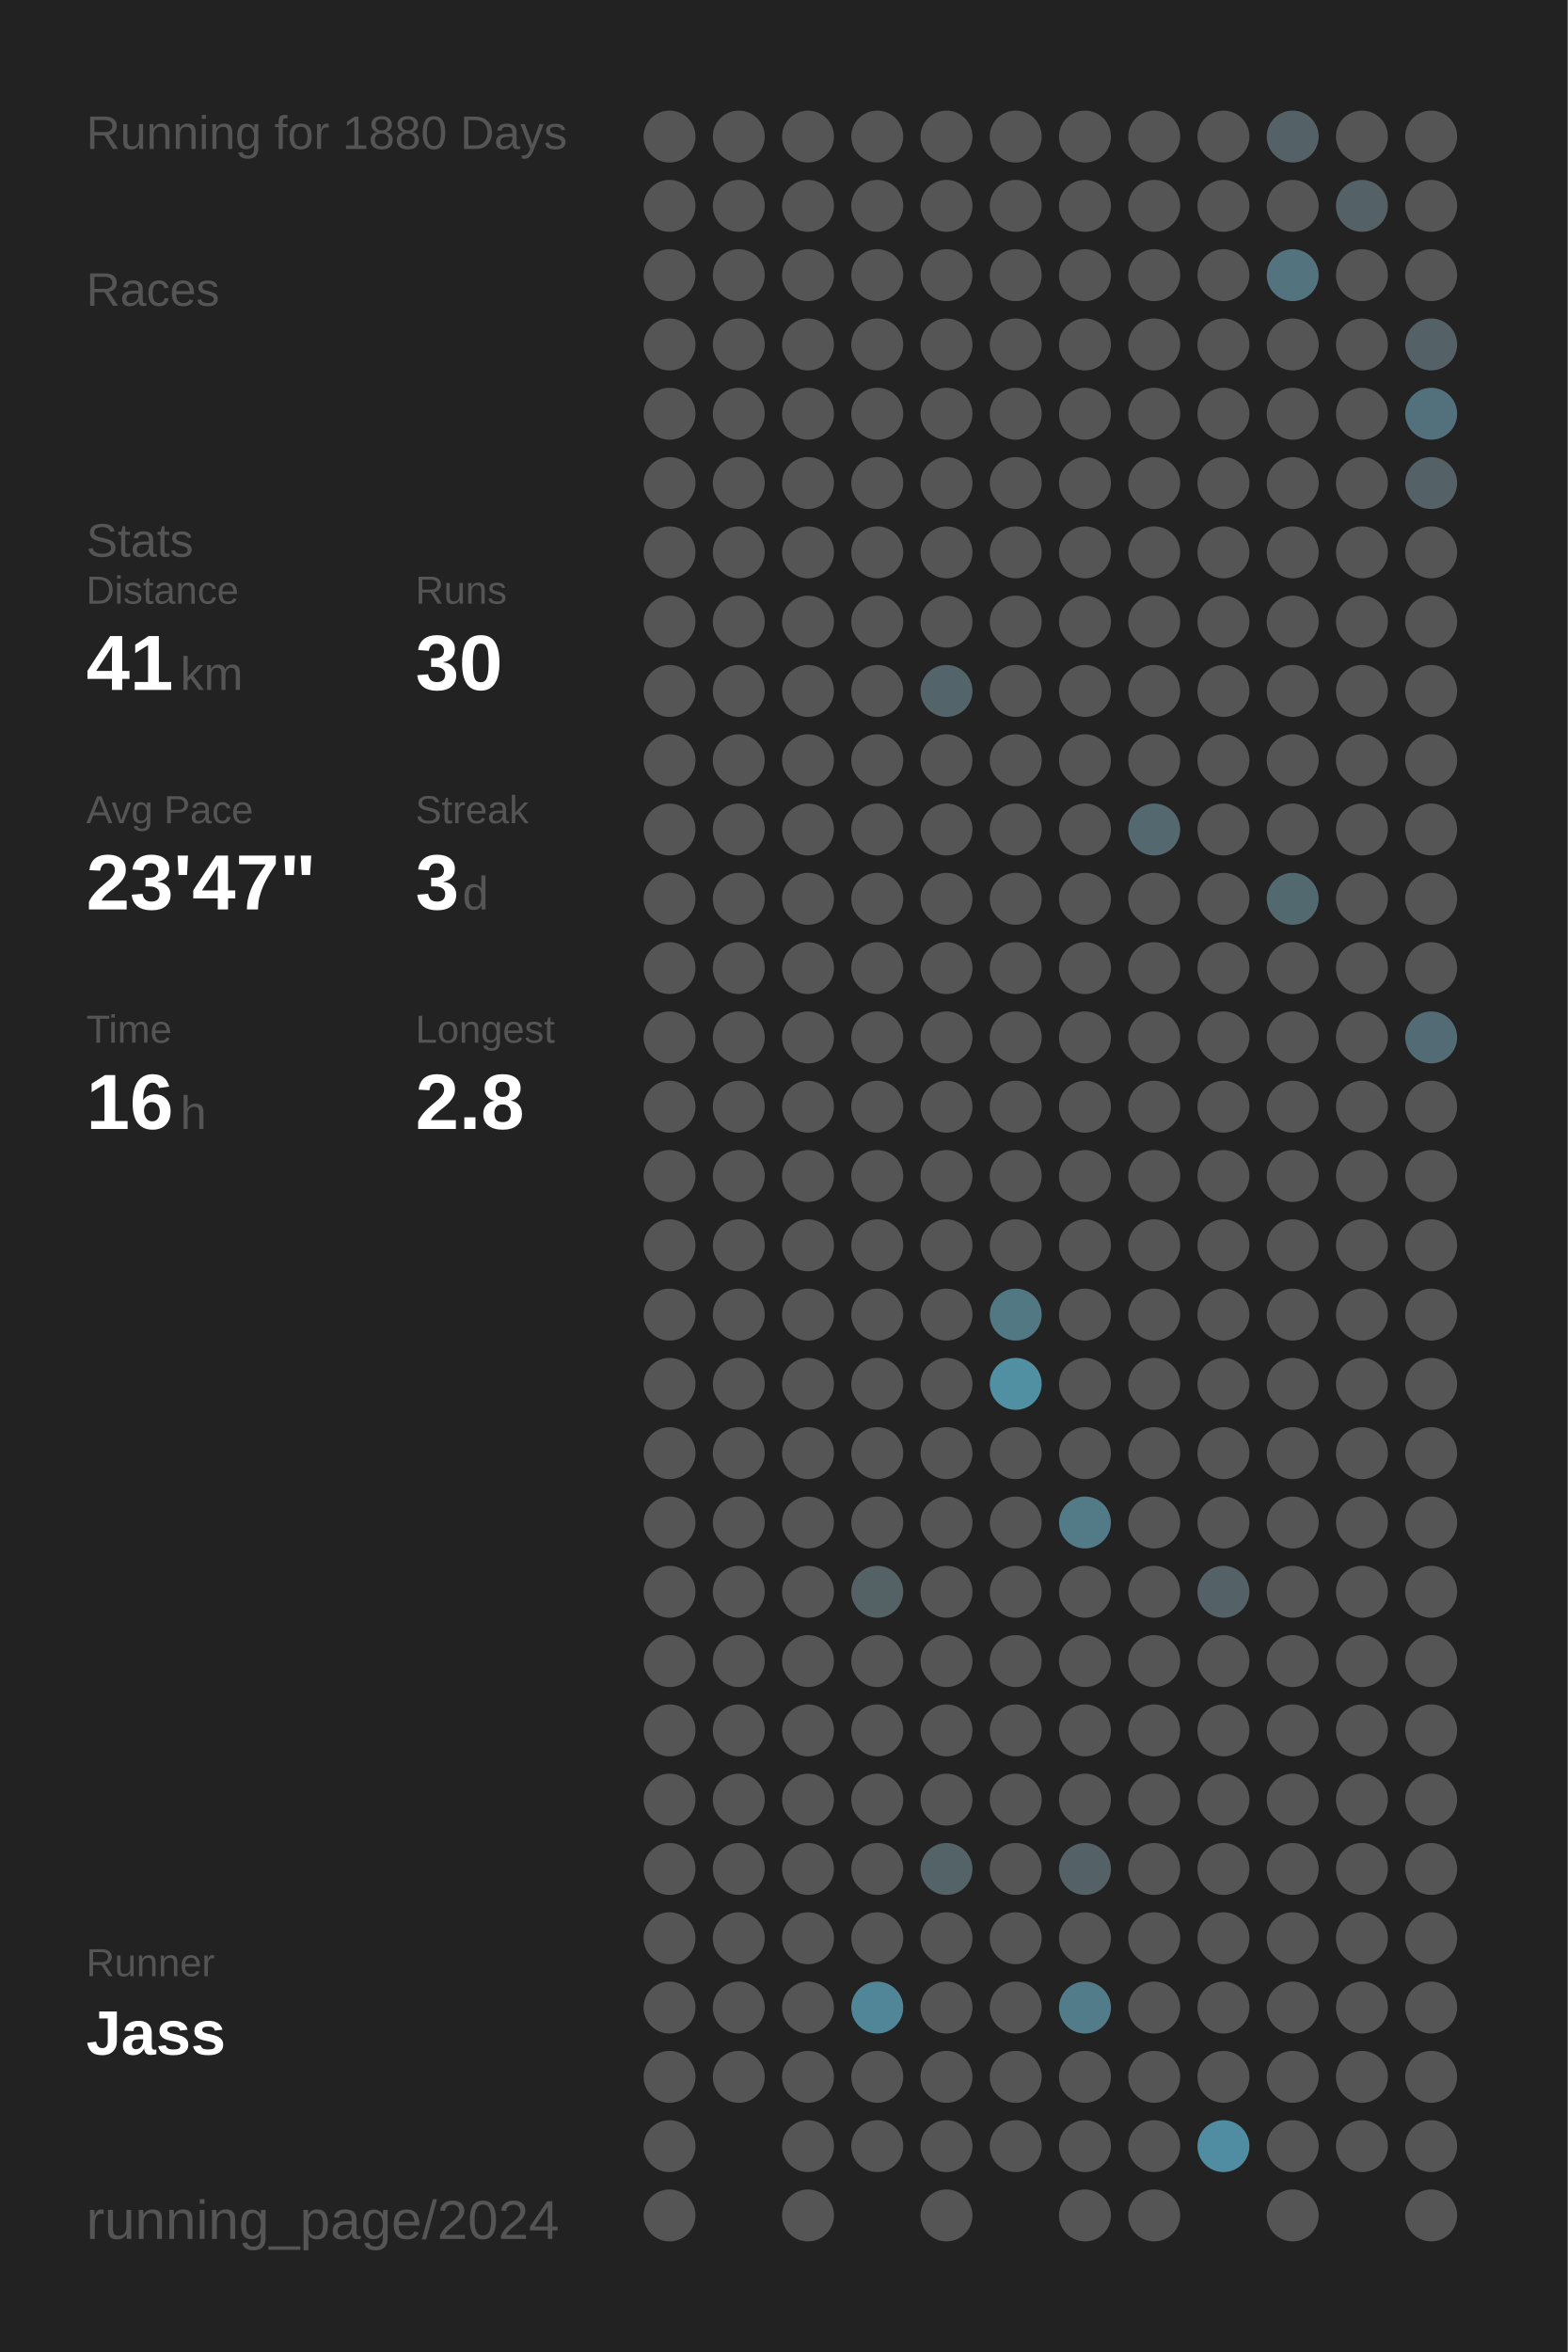
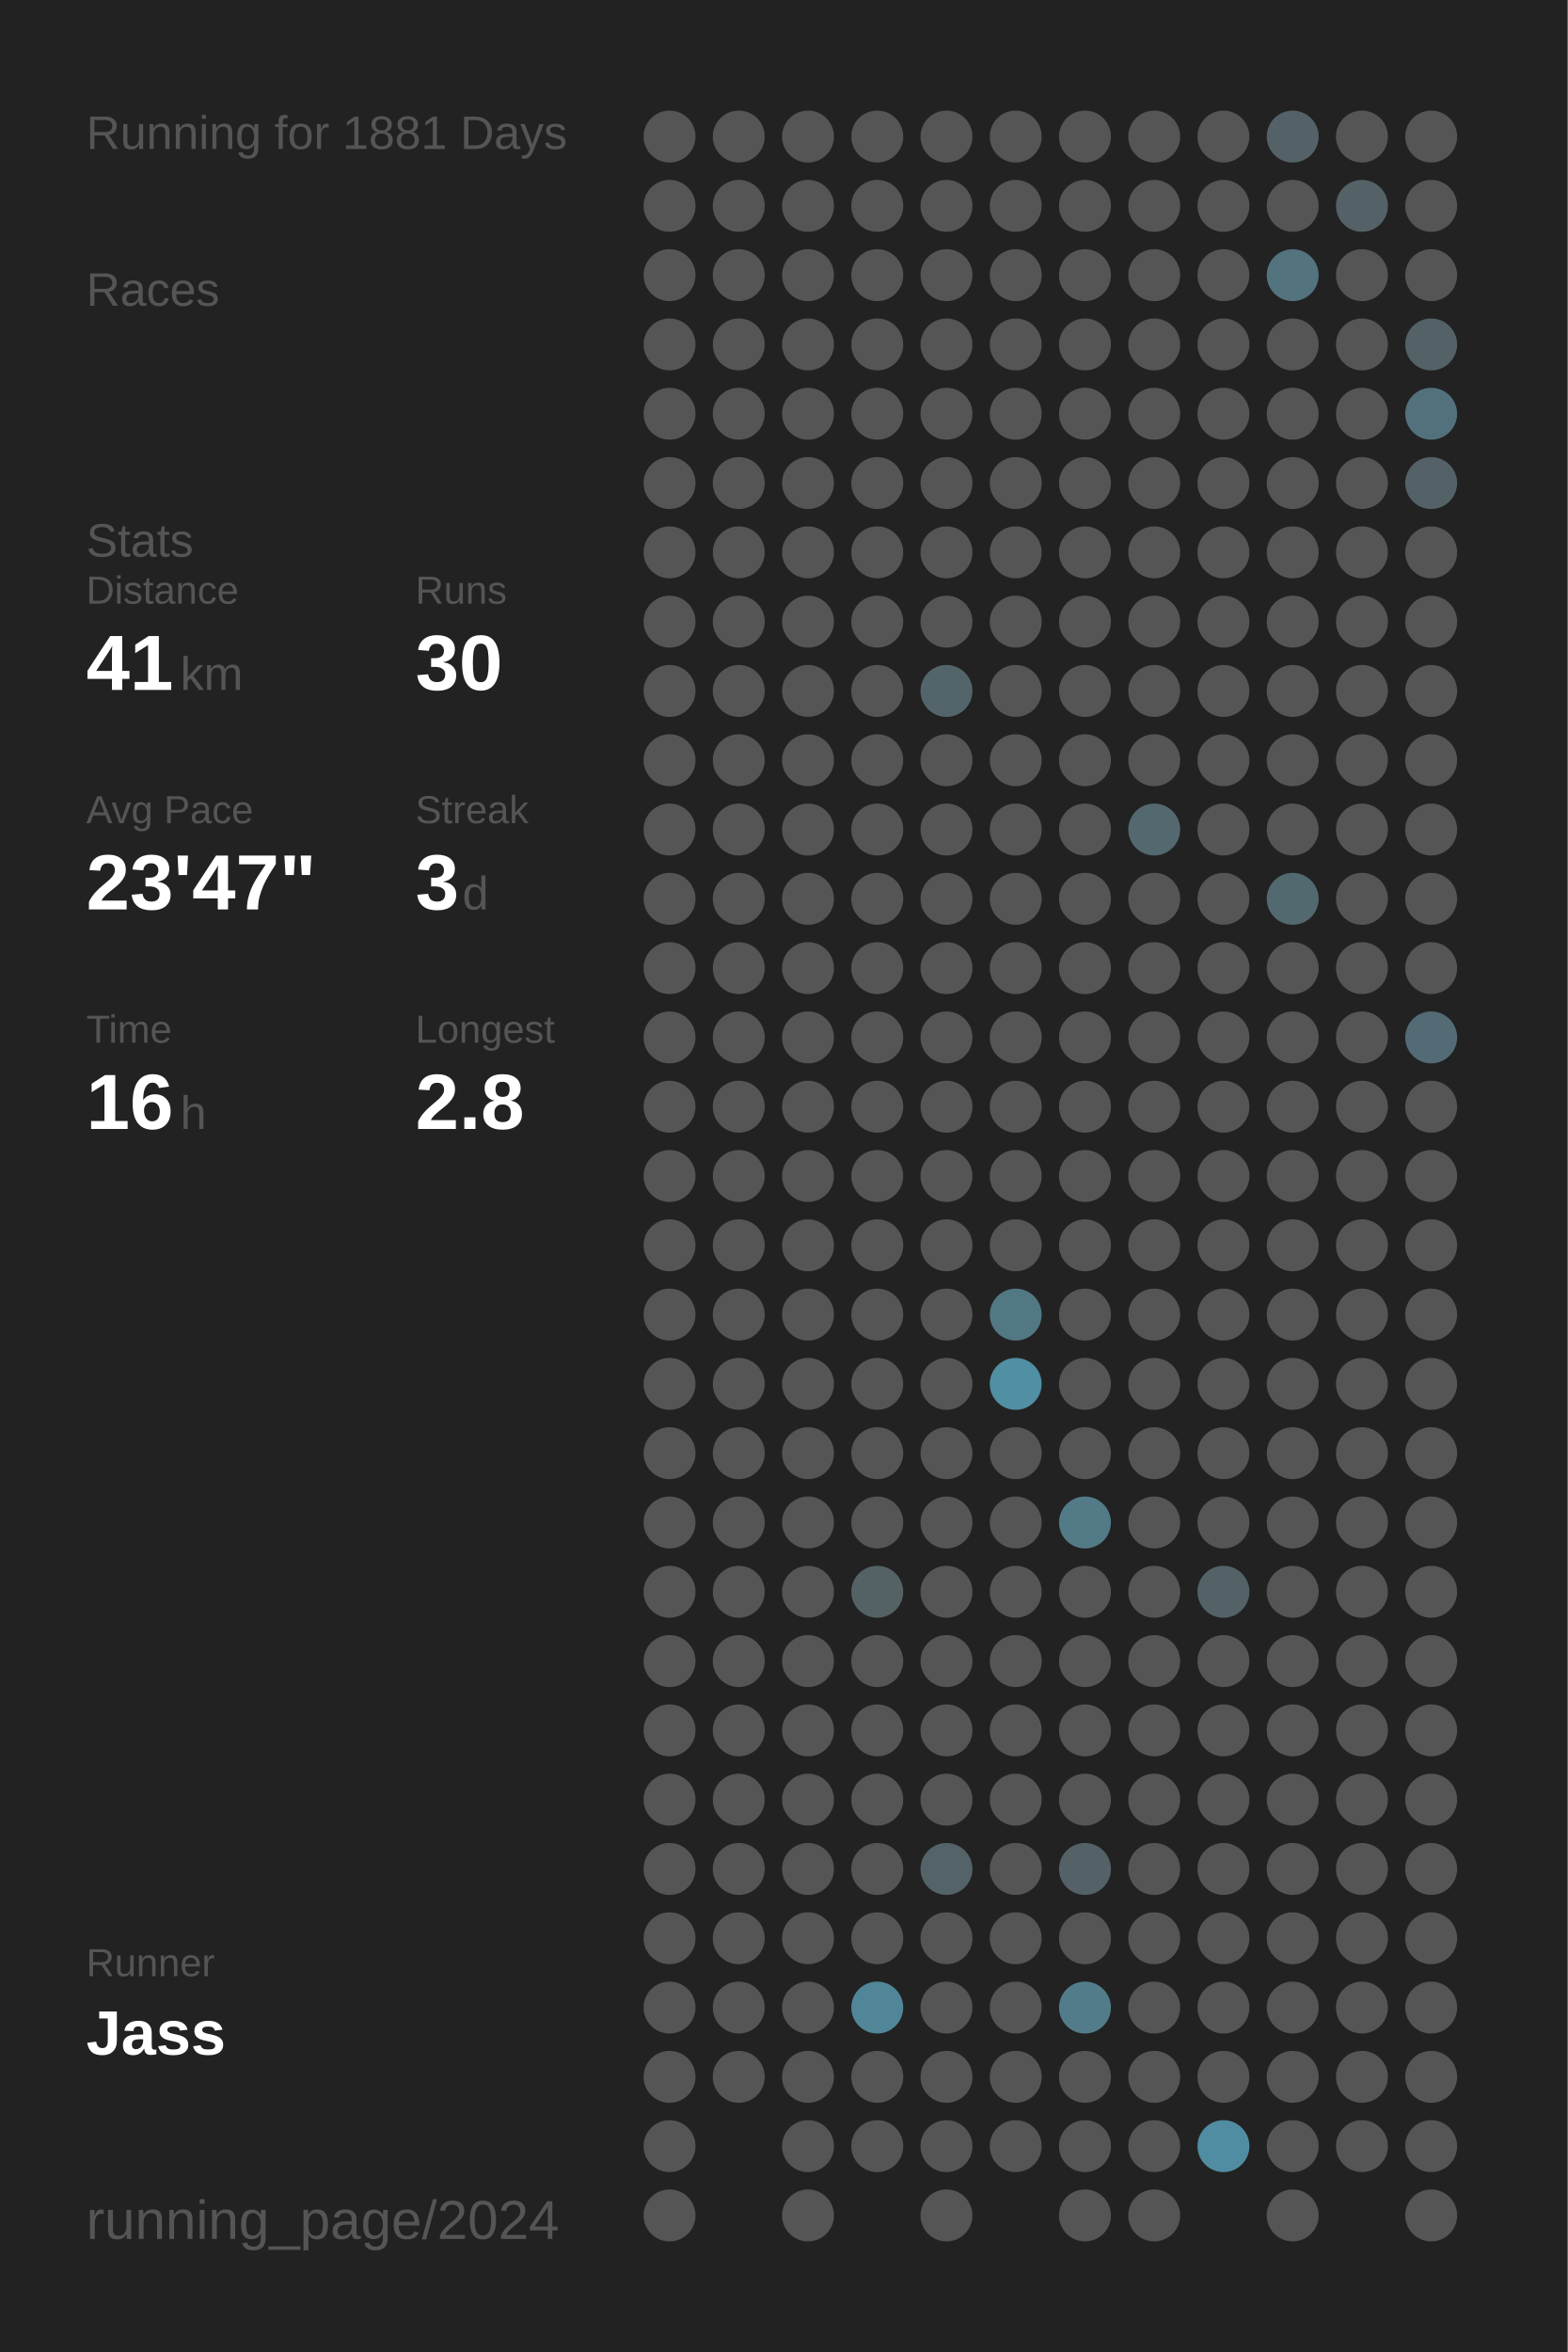
<svg xmlns="http://www.w3.org/2000/svg" baseProfile="full" height="300mm" version="1.1" viewBox="0,0,200,300" width="200mm">
  <defs />
  <rect fill="#222222" height="300" width="200" x="0" y="0" />
-   <text fill="#555555" style="font-size:6px; font-family:Arial;" x="11" y="19">Running for 1880 Days</text>
+   <text fill="#555555" style="font-size:6px; font-family:Arial;" x="11" y="19">Running for 1881 Days</text>
  <text fill="#555555" style="font-size:6px; font-family:Arial;" x="11" y="39">Races</text>
  <text fill="#555555" style="font-size:6px; font-family:Arial;" x="11" y="71">Stats</text>
  <text fill="#555555" style="font-size:5px; font-family:Arial;" x="11" y="77">Distance</text>
  <text fill="#FFFFFF" style="font-size:10px; font-family:Arial; font-weight:bold;" x="11" y="88">41</text>
  <text fill="#555555" style="font-size:6px; font-family:Arial;" x="23" y="88">km</text>
  <text fill="#555555" style="font-size:5px; font-family:Arial;" x="53" y="77">Runs</text>
  <text fill="#FFFFFF" style="font-size:10px; font-family:Arial; font-weight:bold;" x="53" y="88">30</text>
  <text fill="#555555" style="font-size:5px; font-family:Arial;" x="11" y="105">Avg Pace</text>
  <text fill="#FFFFFF" style="font-size:10px; font-family:Arial; font-weight:bold;" x="11" y="116">23'47"</text>
  <text fill="#555555" style="font-size:5px; font-family:Arial;" x="53" y="105">Streak</text>
  <text fill="#FFFFFF" style="font-size:10px; font-family:Arial; font-weight:bold;" x="53" y="116">3</text>
  <text fill="#555555" style="font-size:6px; font-family:Arial;" x="59" y="116">d</text>
  <text fill="#555555" style="font-size:5px; font-family:Arial;" x="11" y="133">Time</text>
  <text fill="#FFFFFF" style="font-size:10px; font-family:Arial; font-weight:bold;" x="11" y="144">16</text>
  <text fill="#555555" style="font-size:6px; font-family:Arial;" x="23" y="144">h</text>
  <text fill="#555555" style="font-size:5px; font-family:Arial;" x="53" y="133">Longest</text>
  <text fill="#FFFFFF" style="font-size:10px; font-family:Arial; font-weight:bold;" x="53" y="144">2.8</text>
  <text fill="#555555" style="font-size:5px; font-family:Arial;" x="11" y="252.065">Runner</text>
  <text fill="#FFFFFF" style="font-size:8px; font-family:Arial; font-weight:bold;" x="11" y="262.065">Jass</text>
  <text fill="#555555" style="font-size:7px; font-family:Arial;" x="11" y="285.581">running_page/2024</text>
  <circle cx="85.417" cy="17.419" fill="#555555" r="3.312" />
  <circle cx="85.417" cy="26.258" fill="#555555" r="3.312" />
  <circle cx="85.417" cy="35.097" fill="#555555" r="3.312" />
  <circle cx="85.417" cy="43.935" fill="#555555" r="3.312" />
  <circle cx="85.417" cy="52.774" fill="#555555" r="3.312" />
  <circle cx="85.417" cy="61.613" fill="#555555" r="3.312" />
  <circle cx="85.417" cy="70.452" fill="#555555" r="3.312" />
  <circle cx="85.417" cy="79.29" fill="#555555" r="3.312" />
  <circle cx="85.417" cy="88.129" fill="#555555" r="3.312" />
  <circle cx="85.417" cy="96.968" fill="#555555" r="3.312" />
  <circle cx="85.417" cy="105.806" fill="#555555" r="3.312" />
  <circle cx="85.417" cy="114.645" fill="#555555" r="3.312" />
  <circle cx="85.417" cy="123.484" fill="#555555" r="3.312" />
  <circle cx="85.417" cy="132.323" fill="#555555" r="3.312" />
  <circle cx="85.417" cy="141.161" fill="#555555" r="3.312" />
  <circle cx="85.417" cy="150" fill="#555555" r="3.312" />
  <circle cx="85.417" cy="158.839" fill="#555555" r="3.312" />
  <circle cx="85.417" cy="167.677" fill="#555555" r="3.312" />
  <circle cx="85.417" cy="176.516" fill="#555555" r="3.312" />
  <circle cx="85.417" cy="185.355" fill="#555555" r="3.312" />
  <circle cx="85.417" cy="194.194" fill="#555555" r="3.312" />
  <circle cx="85.417" cy="203.032" fill="#555555" r="3.312" />
  <circle cx="85.417" cy="211.871" fill="#555555" r="3.312" />
  <circle cx="85.417" cy="220.71" fill="#555555" r="3.312" />
  <circle cx="85.417" cy="229.548" fill="#555555" r="3.312" />
  <circle cx="85.417" cy="238.387" fill="#555555" r="3.312" />
  <circle cx="85.417" cy="247.226" fill="#555555" r="3.312" />
  <circle cx="85.417" cy="256.065" fill="#555555" r="3.312" />
  <circle cx="85.417" cy="264.903" fill="#555555" r="3.312" />
  <circle cx="85.417" cy="273.742" fill="#555555" r="3.312" />
  <circle cx="85.417" cy="282.581" fill="#555555" r="3.312" />
  <circle cx="94.25" cy="17.419" fill="#555555" r="3.312" />
  <circle cx="94.25" cy="26.258" fill="#555555" r="3.312" />
  <circle cx="94.25" cy="35.097" fill="#555555" r="3.312" />
  <circle cx="94.25" cy="43.935" fill="#555555" r="3.312" />
  <circle cx="94.25" cy="52.774" fill="#555555" r="3.312" />
  <circle cx="94.25" cy="61.613" fill="#555555" r="3.312" />
  <circle cx="94.25" cy="70.452" fill="#555555" r="3.312" />
  <circle cx="94.25" cy="79.29" fill="#555555" r="3.312" />
  <circle cx="94.25" cy="88.129" fill="#555555" r="3.312" />
  <circle cx="94.25" cy="96.968" fill="#555555" r="3.312" />
  <circle cx="94.25" cy="105.806" fill="#555555" r="3.312" />
  <circle cx="94.25" cy="114.645" fill="#555555" r="3.312" />
  <circle cx="94.25" cy="123.484" fill="#555555" r="3.312" />
  <circle cx="94.25" cy="132.323" fill="#555555" r="3.312" />
  <circle cx="94.25" cy="141.161" fill="#555555" r="3.312" />
  <circle cx="94.25" cy="150" fill="#555555" r="3.312" />
  <circle cx="94.25" cy="158.839" fill="#555555" r="3.312" />
  <circle cx="94.25" cy="167.677" fill="#555555" r="3.312" />
  <circle cx="94.25" cy="176.516" fill="#555555" r="3.312" />
  <circle cx="94.25" cy="185.355" fill="#555555" r="3.312" />
  <circle cx="94.25" cy="194.194" fill="#555555" r="3.312" />
  <circle cx="94.25" cy="203.032" fill="#555555" r="3.312" />
  <circle cx="94.25" cy="211.871" fill="#555555" r="3.312" />
  <circle cx="94.25" cy="220.71" fill="#555555" r="3.312" />
  <circle cx="94.25" cy="229.548" fill="#555555" r="3.312" />
  <circle cx="94.25" cy="238.387" fill="#555555" r="3.312" />
  <circle cx="94.25" cy="247.226" fill="#555555" r="3.312" />
  <circle cx="94.25" cy="256.065" fill="#555555" r="3.312" />
  <circle cx="94.25" cy="264.903" fill="#555555" r="3.312" />
  <circle cx="103.083" cy="17.419" fill="#555555" r="3.312" />
  <circle cx="103.083" cy="26.258" fill="#555555" r="3.312" />
  <circle cx="103.083" cy="35.097" fill="#555555" r="3.312" />
  <circle cx="103.083" cy="43.935" fill="#555555" r="3.312" />
  <circle cx="103.083" cy="52.774" fill="#555555" r="3.312" />
  <circle cx="103.083" cy="61.613" fill="#555555" r="3.312" />
  <circle cx="103.083" cy="70.452" fill="#555555" r="3.312" />
  <circle cx="103.083" cy="79.29" fill="#555555" r="3.312" />
  <circle cx="103.083" cy="88.129" fill="#555555" r="3.312" />
  <circle cx="103.083" cy="96.968" fill="#555555" r="3.312" />
  <circle cx="103.083" cy="105.806" fill="#555555" r="3.312" />
  <circle cx="103.083" cy="114.645" fill="#555555" r="3.312" />
  <circle cx="103.083" cy="123.484" fill="#555555" r="3.312" />
  <circle cx="103.083" cy="132.323" fill="#555555" r="3.312" />
  <circle cx="103.083" cy="141.161" fill="#555555" r="3.312" />
  <circle cx="103.083" cy="150" fill="#555555" r="3.312" />
  <circle cx="103.083" cy="158.839" fill="#555555" r="3.312" />
  <circle cx="103.083" cy="167.677" fill="#555555" r="3.312" />
  <circle cx="103.083" cy="176.516" fill="#555555" r="3.312" />
  <circle cx="103.083" cy="185.355" fill="#555555" r="3.312" />
  <circle cx="103.083" cy="194.194" fill="#555555" r="3.312" />
  <circle cx="103.083" cy="203.032" fill="#555555" r="3.312" />
  <circle cx="103.083" cy="211.871" fill="#555555" r="3.312" />
  <circle cx="103.083" cy="220.71" fill="#555555" r="3.312" />
  <circle cx="103.083" cy="229.548" fill="#555555" r="3.312" />
  <circle cx="103.083" cy="238.387" fill="#555555" r="3.312" />
  <circle cx="103.083" cy="247.226" fill="#555555" r="3.312" />
  <circle cx="103.083" cy="256.065" fill="#555555" r="3.312" />
  <circle cx="103.083" cy="264.903" fill="#555555" r="3.312" />
  <circle cx="103.083" cy="273.742" fill="#555555" r="3.312" />
  <circle cx="103.083" cy="282.581" fill="#555555" r="3.312" />
  <circle cx="111.917" cy="17.419" fill="#555555" r="3.312" />
  <circle cx="111.917" cy="26.258" fill="#555555" r="3.312" />
  <circle cx="111.917" cy="35.097" fill="#555555" r="3.312" />
  <circle cx="111.917" cy="43.935" fill="#555555" r="3.312" />
  <circle cx="111.917" cy="52.774" fill="#555555" r="3.312" />
  <circle cx="111.917" cy="61.613" fill="#555555" r="3.312" />
  <circle cx="111.917" cy="70.452" fill="#555555" r="3.312" />
  <circle cx="111.917" cy="79.29" fill="#555555" r="3.312" />
  <circle cx="111.917" cy="88.129" fill="#555555" r="3.312" />
  <circle cx="111.917" cy="96.968" fill="#555555" r="3.312" />
  <circle cx="111.917" cy="105.806" fill="#555555" r="3.312" />
  <circle cx="111.917" cy="114.645" fill="#555555" r="3.312" />
  <circle cx="111.917" cy="123.484" fill="#555555" r="3.312" />
  <circle cx="111.917" cy="132.323" fill="#555555" r="3.312" />
  <circle cx="111.917" cy="141.161" fill="#555555" r="3.312" />
  <circle cx="111.917" cy="150" fill="#555555" r="3.312" />
  <circle cx="111.917" cy="158.839" fill="#555555" r="3.312" />
  <circle cx="111.917" cy="167.677" fill="#555555" r="3.312" />
  <circle cx="111.917" cy="176.516" fill="#555555" r="3.312" />
  <circle cx="111.917" cy="185.355" fill="#555555" r="3.312" />
  <circle cx="111.917" cy="194.194" fill="#555555" r="3.312" />
  <circle cx="111.917" cy="203.032" fill="#546266" r="3.312" />
  <circle cx="111.917" cy="211.871" fill="#555555" r="3.312" />
  <circle cx="111.917" cy="220.71" fill="#555555" r="3.312" />
  <circle cx="111.917" cy="229.548" fill="#555555" r="3.312" />
  <circle cx="111.917" cy="238.387" fill="#555555" r="3.312" />
  <circle cx="111.917" cy="247.226" fill="#555555" r="3.312" />
  <circle cx="111.917" cy="256.065" fill="#518698" r="3.312" />
  <circle cx="111.917" cy="264.903" fill="#555555" r="3.312" />
  <circle cx="111.917" cy="273.742" fill="#555555" r="3.312" />
  <circle cx="120.75" cy="17.419" fill="#555555" r="3.312" />
  <circle cx="120.75" cy="26.258" fill="#555555" r="3.312" />
  <circle cx="120.75" cy="35.097" fill="#555555" r="3.312" />
  <circle cx="120.75" cy="43.935" fill="#555555" r="3.312" />
  <circle cx="120.75" cy="52.774" fill="#555555" r="3.312" />
  <circle cx="120.75" cy="61.613" fill="#555555" r="3.312" />
  <circle cx="120.75" cy="70.452" fill="#555555" r="3.312" />
  <circle cx="120.75" cy="79.29" fill="#555555" r="3.312" />
  <circle cx="120.75" cy="88.129" fill="#53656a" r="3.312" />
  <circle cx="120.75" cy="96.968" fill="#555555" r="3.312" />
  <circle cx="120.75" cy="105.806" fill="#555555" r="3.312" />
  <circle cx="120.75" cy="114.645" fill="#555555" r="3.312" />
  <circle cx="120.75" cy="123.484" fill="#555555" r="3.312" />
  <circle cx="120.75" cy="132.323" fill="#555555" r="3.312" />
  <circle cx="120.75" cy="141.161" fill="#555555" r="3.312" />
  <circle cx="120.75" cy="150" fill="#555555" r="3.312" />
  <circle cx="120.75" cy="158.839" fill="#555555" r="3.312" />
  <circle cx="120.75" cy="167.677" fill="#555555" r="3.312" />
  <circle cx="120.75" cy="176.516" fill="#555555" r="3.312" />
  <circle cx="120.75" cy="185.355" fill="#555555" r="3.312" />
  <circle cx="120.75" cy="194.194" fill="#555555" r="3.312" />
  <circle cx="120.75" cy="203.032" fill="#555555" r="3.312" />
  <circle cx="120.75" cy="211.871" fill="#555555" r="3.312" />
  <circle cx="120.75" cy="220.71" fill="#555555" r="3.312" />
  <circle cx="120.75" cy="229.548" fill="#555555" r="3.312" />
  <circle cx="120.75" cy="238.387" fill="#546368" r="3.312" />
  <circle cx="120.75" cy="247.226" fill="#555555" r="3.312" />
  <circle cx="120.75" cy="256.065" fill="#555555" r="3.312" />
  <circle cx="120.75" cy="264.903" fill="#555555" r="3.312" />
  <circle cx="120.75" cy="273.742" fill="#555555" r="3.312" />
  <circle cx="120.75" cy="282.581" fill="#555555" r="3.312" />
  <circle cx="129.583" cy="17.419" fill="#555555" r="3.312" />
  <circle cx="129.583" cy="26.258" fill="#555555" r="3.312" />
  <circle cx="129.583" cy="35.097" fill="#555555" r="3.312" />
  <circle cx="129.583" cy="43.935" fill="#555555" r="3.312" />
  <circle cx="129.583" cy="52.774" fill="#555555" r="3.312" />
  <circle cx="129.583" cy="61.613" fill="#555555" r="3.312" />
  <circle cx="129.583" cy="70.452" fill="#555555" r="3.312" />
  <circle cx="129.583" cy="79.29" fill="#555555" r="3.312" />
  <circle cx="129.583" cy="88.129" fill="#555555" r="3.312" />
  <circle cx="129.583" cy="96.968" fill="#555555" r="3.312" />
  <circle cx="129.583" cy="105.806" fill="#555555" r="3.312" />
  <circle cx="129.583" cy="114.645" fill="#555555" r="3.312" />
  <circle cx="129.583" cy="123.484" fill="#555555" r="3.312" />
  <circle cx="129.583" cy="132.323" fill="#555555" r="3.312" />
  <circle cx="129.583" cy="141.161" fill="#555555" r="3.312" />
  <circle cx="129.583" cy="150" fill="#555555" r="3.312" />
  <circle cx="129.583" cy="158.839" fill="#555555" r="3.312" />
  <circle cx="129.583" cy="167.677" fill="#527884" r="3.312" />
  <circle cx="129.583" cy="176.516" fill="#518fa3" r="3.312" />
  <circle cx="129.583" cy="185.355" fill="#555555" r="3.312" />
  <circle cx="129.583" cy="194.194" fill="#555555" r="3.312" />
  <circle cx="129.583" cy="203.032" fill="#555555" r="3.312" />
  <circle cx="129.583" cy="211.871" fill="#555555" r="3.312" />
  <circle cx="129.583" cy="220.71" fill="#555555" r="3.312" />
  <circle cx="129.583" cy="229.548" fill="#555555" r="3.312" />
  <circle cx="129.583" cy="238.387" fill="#555555" r="3.312" />
  <circle cx="129.583" cy="247.226" fill="#555555" r="3.312" />
  <circle cx="129.583" cy="256.065" fill="#555555" r="3.312" />
  <circle cx="129.583" cy="264.903" fill="#555555" r="3.312" />
  <circle cx="129.583" cy="273.742" fill="#555555" r="3.312" />
  <circle cx="138.417" cy="17.419" fill="#555555" r="3.312" />
  <circle cx="138.417" cy="26.258" fill="#555555" r="3.312" />
  <circle cx="138.417" cy="35.097" fill="#555555" r="3.312" />
  <circle cx="138.417" cy="43.935" fill="#555555" r="3.312" />
  <circle cx="138.417" cy="52.774" fill="#555555" r="3.312" />
  <circle cx="138.417" cy="61.613" fill="#555555" r="3.312" />
  <circle cx="138.417" cy="70.452" fill="#555555" r="3.312" />
  <circle cx="138.417" cy="79.29" fill="#555555" r="3.312" />
  <circle cx="138.417" cy="88.129" fill="#555555" r="3.312" />
  <circle cx="138.417" cy="96.968" fill="#555555" r="3.312" />
  <circle cx="138.417" cy="105.806" fill="#555555" r="3.312" />
  <circle cx="138.417" cy="114.645" fill="#555555" r="3.312" />
  <circle cx="138.417" cy="123.484" fill="#555555" r="3.312" />
  <circle cx="138.417" cy="132.323" fill="#555555" r="3.312" />
  <circle cx="138.417" cy="141.161" fill="#555555" r="3.312" />
  <circle cx="138.417" cy="150" fill="#555555" r="3.312" />
  <circle cx="138.417" cy="158.839" fill="#555555" r="3.312" />
  <circle cx="138.417" cy="167.677" fill="#555555" r="3.312" />
  <circle cx="138.417" cy="176.516" fill="#555555" r="3.312" />
  <circle cx="138.417" cy="185.355" fill="#555555" r="3.312" />
  <circle cx="138.417" cy="194.194" fill="#527a87" r="3.312" />
  <circle cx="138.417" cy="203.032" fill="#555555" r="3.312" />
  <circle cx="138.417" cy="211.871" fill="#555555" r="3.312" />
  <circle cx="138.417" cy="220.71" fill="#555555" r="3.312" />
  <circle cx="138.417" cy="229.548" fill="#555555" r="3.312" />
  <circle cx="138.417" cy="238.387" fill="#546267" r="3.312" />
  <circle cx="138.417" cy="247.226" fill="#555555" r="3.312" />
  <circle cx="138.417" cy="256.065" fill="#527c8a" r="3.312" />
  <circle cx="138.417" cy="264.903" fill="#555555" r="3.312" />
  <circle cx="138.417" cy="273.742" fill="#555555" r="3.312" />
  <circle cx="138.417" cy="282.581" fill="#555555" r="3.312" />
  <circle cx="147.25" cy="17.419" fill="#555555" r="3.312" />
  <circle cx="147.25" cy="26.258" fill="#555555" r="3.312" />
  <circle cx="147.25" cy="35.097" fill="#555555" r="3.312" />
  <circle cx="147.25" cy="43.935" fill="#555555" r="3.312" />
  <circle cx="147.25" cy="52.774" fill="#555555" r="3.312" />
  <circle cx="147.25" cy="61.613" fill="#555555" r="3.312" />
  <circle cx="147.25" cy="70.452" fill="#555555" r="3.312" />
  <circle cx="147.25" cy="79.29" fill="#555555" r="3.312" />
  <circle cx="147.25" cy="88.129" fill="#555555" r="3.312" />
  <circle cx="147.25" cy="96.968" fill="#555555" r="3.312" />
  <circle cx="147.25" cy="105.806" fill="#53686f" r="3.312" />
  <circle cx="147.25" cy="114.645" fill="#555555" r="3.312" />
  <circle cx="147.25" cy="123.484" fill="#555555" r="3.312" />
  <circle cx="147.25" cy="132.323" fill="#555555" r="3.312" />
  <circle cx="147.25" cy="141.161" fill="#555555" r="3.312" />
  <circle cx="147.25" cy="150" fill="#555555" r="3.312" />
  <circle cx="147.25" cy="158.839" fill="#555555" r="3.312" />
  <circle cx="147.25" cy="167.677" fill="#555555" r="3.312" />
  <circle cx="147.25" cy="176.516" fill="#555555" r="3.312" />
  <circle cx="147.25" cy="185.355" fill="#555555" r="3.312" />
  <circle cx="147.25" cy="194.194" fill="#555555" r="3.312" />
  <circle cx="147.25" cy="203.032" fill="#555555" r="3.312" />
  <circle cx="147.25" cy="211.871" fill="#555555" r="3.312" />
  <circle cx="147.25" cy="220.71" fill="#555555" r="3.312" />
  <circle cx="147.25" cy="229.548" fill="#555555" r="3.312" />
  <circle cx="147.25" cy="238.387" fill="#555555" r="3.312" />
  <circle cx="147.25" cy="247.226" fill="#555555" r="3.312" />
  <circle cx="147.25" cy="256.065" fill="#555555" r="3.312" />
  <circle cx="147.25" cy="264.903" fill="#555555" r="3.312" />
  <circle cx="147.25" cy="273.742" fill="#555555" r="3.312" />
  <circle cx="147.25" cy="282.581" fill="#555555" r="3.312" />
  <circle cx="156.083" cy="17.419" fill="#555555" r="3.312" />
  <circle cx="156.083" cy="26.258" fill="#555555" r="3.312" />
  <circle cx="156.083" cy="35.097" fill="#555555" r="3.312" />
  <circle cx="156.083" cy="43.935" fill="#555555" r="3.312" />
  <circle cx="156.083" cy="52.774" fill="#555555" r="3.312" />
  <circle cx="156.083" cy="61.613" fill="#555555" r="3.312" />
  <circle cx="156.083" cy="70.452" fill="#555555" r="3.312" />
  <circle cx="156.083" cy="79.29" fill="#555555" r="3.312" />
  <circle cx="156.083" cy="88.129" fill="#555555" r="3.312" />
  <circle cx="156.083" cy="96.968" fill="#555555" r="3.312" />
  <circle cx="156.083" cy="105.806" fill="#555555" r="3.312" />
  <circle cx="156.083" cy="114.645" fill="#555555" r="3.312" />
  <circle cx="156.083" cy="123.484" fill="#555555" r="3.312" />
  <circle cx="156.083" cy="132.323" fill="#555555" r="3.312" />
  <circle cx="156.083" cy="141.161" fill="#555555" r="3.312" />
  <circle cx="156.083" cy="150" fill="#555555" r="3.312" />
  <circle cx="156.083" cy="158.839" fill="#555555" r="3.312" />
  <circle cx="156.083" cy="167.677" fill="#555555" r="3.312" />
  <circle cx="156.083" cy="176.516" fill="#555555" r="3.312" />
  <circle cx="156.083" cy="185.355" fill="#555555" r="3.312" />
  <circle cx="156.083" cy="194.194" fill="#555555" r="3.312" />
  <circle cx="156.083" cy="203.032" fill="#546267" r="3.312" />
  <circle cx="156.083" cy="211.871" fill="#555555" r="3.312" />
  <circle cx="156.083" cy="220.71" fill="#555555" r="3.312" />
  <circle cx="156.083" cy="229.548" fill="#555555" r="3.312" />
  <circle cx="156.083" cy="238.387" fill="#555555" r="3.312" />
  <circle cx="156.083" cy="247.226" fill="#555555" r="3.312" />
  <circle cx="156.083" cy="256.065" fill="#555555" r="3.312" />
  <circle cx="156.083" cy="264.903" fill="#555555" r="3.312" />
  <circle cx="156.083" cy="273.742" fill="#518da2" r="3.312" />
  <circle cx="164.917" cy="17.419" fill="#546267" r="3.312" />
  <circle cx="164.917" cy="26.258" fill="#555555" r="3.312" />
  <circle cx="164.917" cy="35.097" fill="#53737e" r="3.312" />
  <circle cx="164.917" cy="43.935" fill="#555555" r="3.312" />
  <circle cx="164.917" cy="52.774" fill="#555555" r="3.312" />
  <circle cx="164.917" cy="61.613" fill="#555555" r="3.312" />
  <circle cx="164.917" cy="70.452" fill="#555555" r="3.312" />
  <circle cx="164.917" cy="79.29" fill="#555555" r="3.312" />
  <circle cx="164.917" cy="88.129" fill="#555555" r="3.312" />
  <circle cx="164.917" cy="96.968" fill="#555555" r="3.312" />
  <circle cx="164.917" cy="105.806" fill="#555555" r="3.312" />
  <circle cx="164.917" cy="114.645" fill="#536970" r="3.312" />
  <circle cx="164.917" cy="123.484" fill="#555555" r="3.312" />
  <circle cx="164.917" cy="132.323" fill="#555555" r="3.312" />
  <circle cx="164.917" cy="141.161" fill="#555555" r="3.312" />
  <circle cx="164.917" cy="150" fill="#555555" r="3.312" />
  <circle cx="164.917" cy="158.839" fill="#555555" r="3.312" />
  <circle cx="164.917" cy="167.677" fill="#555555" r="3.312" />
  <circle cx="164.917" cy="176.516" fill="#555555" r="3.312" />
  <circle cx="164.917" cy="185.355" fill="#555555" r="3.312" />
  <circle cx="164.917" cy="194.194" fill="#555555" r="3.312" />
  <circle cx="164.917" cy="203.032" fill="#555555" r="3.312" />
  <circle cx="164.917" cy="211.871" fill="#555555" r="3.312" />
  <circle cx="164.917" cy="220.71" fill="#555555" r="3.312" />
  <circle cx="164.917" cy="229.548" fill="#555555" r="3.312" />
  <circle cx="164.917" cy="238.387" fill="#555555" r="3.312" />
  <circle cx="164.917" cy="247.226" fill="#555555" r="3.312" />
  <circle cx="164.917" cy="256.065" fill="#555555" r="3.312" />
  <circle cx="164.917" cy="264.903" fill="#555555" r="3.312" />
  <circle cx="164.917" cy="273.742" fill="#555555" r="3.312" />
  <circle cx="164.917" cy="282.581" fill="#555555" r="3.312" />
  <circle cx="173.75" cy="17.419" fill="#555555" r="3.312" />
  <circle cx="173.75" cy="26.258" fill="#546267" r="3.312" />
  <circle cx="173.75" cy="35.097" fill="#555555" r="3.312" />
  <circle cx="173.75" cy="43.935" fill="#555555" r="3.312" />
  <circle cx="173.75" cy="52.774" fill="#555555" r="3.312" />
  <circle cx="173.75" cy="61.613" fill="#555555" r="3.312" />
  <circle cx="173.75" cy="70.452" fill="#555555" r="3.312" />
  <circle cx="173.75" cy="79.29" fill="#555555" r="3.312" />
  <circle cx="173.75" cy="88.129" fill="#555555" r="3.312" />
  <circle cx="173.75" cy="96.968" fill="#555555" r="3.312" />
  <circle cx="173.75" cy="105.806" fill="#555555" r="3.312" />
  <circle cx="173.75" cy="114.645" fill="#555555" r="3.312" />
  <circle cx="173.75" cy="123.484" fill="#555555" r="3.312" />
  <circle cx="173.75" cy="132.323" fill="#555555" r="3.312" />
  <circle cx="173.75" cy="141.161" fill="#555555" r="3.312" />
  <circle cx="173.75" cy="150" fill="#555555" r="3.312" />
  <circle cx="173.75" cy="158.839" fill="#555555" r="3.312" />
  <circle cx="173.75" cy="167.677" fill="#555555" r="3.312" />
  <circle cx="173.75" cy="176.516" fill="#555555" r="3.312" />
  <circle cx="173.75" cy="185.355" fill="#555555" r="3.312" />
  <circle cx="173.75" cy="194.194" fill="#555555" r="3.312" />
  <circle cx="173.75" cy="203.032" fill="#555555" r="3.312" />
  <circle cx="173.75" cy="211.871" fill="#555555" r="3.312" />
  <circle cx="173.75" cy="220.71" fill="#555555" r="3.312" />
  <circle cx="173.75" cy="229.548" fill="#555555" r="3.312" />
  <circle cx="173.75" cy="238.387" fill="#555555" r="3.312" />
  <circle cx="173.75" cy="247.226" fill="#555555" r="3.312" />
  <circle cx="173.75" cy="256.065" fill="#555555" r="3.312" />
  <circle cx="173.75" cy="264.903" fill="#555555" r="3.312" />
  <circle cx="173.75" cy="273.742" fill="#555555" r="3.312" />
  <circle cx="182.583" cy="17.419" fill="#555555" r="3.312" />
  <circle cx="182.583" cy="26.258" fill="#555555" r="3.312" />
  <circle cx="182.583" cy="35.097" fill="#555555" r="3.312" />
  <circle cx="182.583" cy="43.935" fill="#546166" r="3.312" />
  <circle cx="182.583" cy="52.774" fill="#53717c" r="3.312" />
  <circle cx="182.583" cy="61.613" fill="#546166" r="3.312" />
  <circle cx="182.583" cy="70.452" fill="#555555" r="3.312" />
  <circle cx="182.583" cy="79.29" fill="#555555" r="3.312" />
  <circle cx="182.583" cy="88.129" fill="#555555" r="3.312" />
  <circle cx="182.583" cy="96.968" fill="#555555" r="3.312" />
  <circle cx="182.583" cy="105.806" fill="#555555" r="3.312" />
  <circle cx="182.583" cy="114.645" fill="#555555" r="3.312" />
  <circle cx="182.583" cy="123.484" fill="#555555" r="3.312" />
  <circle cx="182.583" cy="132.323" fill="#536b74" r="3.312" />
  <circle cx="182.583" cy="141.161" fill="#555555" r="3.312" />
  <circle cx="182.583" cy="150" fill="#555555" r="3.312" />
  <circle cx="182.583" cy="158.839" fill="#555555" r="3.312" />
  <circle cx="182.583" cy="167.677" fill="#555555" r="3.312" />
  <circle cx="182.583" cy="176.516" fill="#555555" r="3.312" />
  <circle cx="182.583" cy="185.355" fill="#555555" r="3.312" />
  <circle cx="182.583" cy="194.194" fill="#555555" r="3.312" />
  <circle cx="182.583" cy="203.032" fill="#555555" r="3.312" />
  <circle cx="182.583" cy="211.871" fill="#555555" r="3.312" />
  <circle cx="182.583" cy="220.71" fill="#555555" r="3.312" />
  <circle cx="182.583" cy="229.548" fill="#555555" r="3.312" />
  <circle cx="182.583" cy="238.387" fill="#555555" r="3.312" />
  <circle cx="182.583" cy="247.226" fill="#555555" r="3.312" />
  <circle cx="182.583" cy="256.065" fill="#555555" r="3.312" />
  <circle cx="182.583" cy="264.903" fill="#555555" r="3.312" />
  <circle cx="182.583" cy="273.742" fill="#555555" r="3.312" />
  <circle cx="182.583" cy="282.581" fill="#555555" r="3.312" />
</svg>
